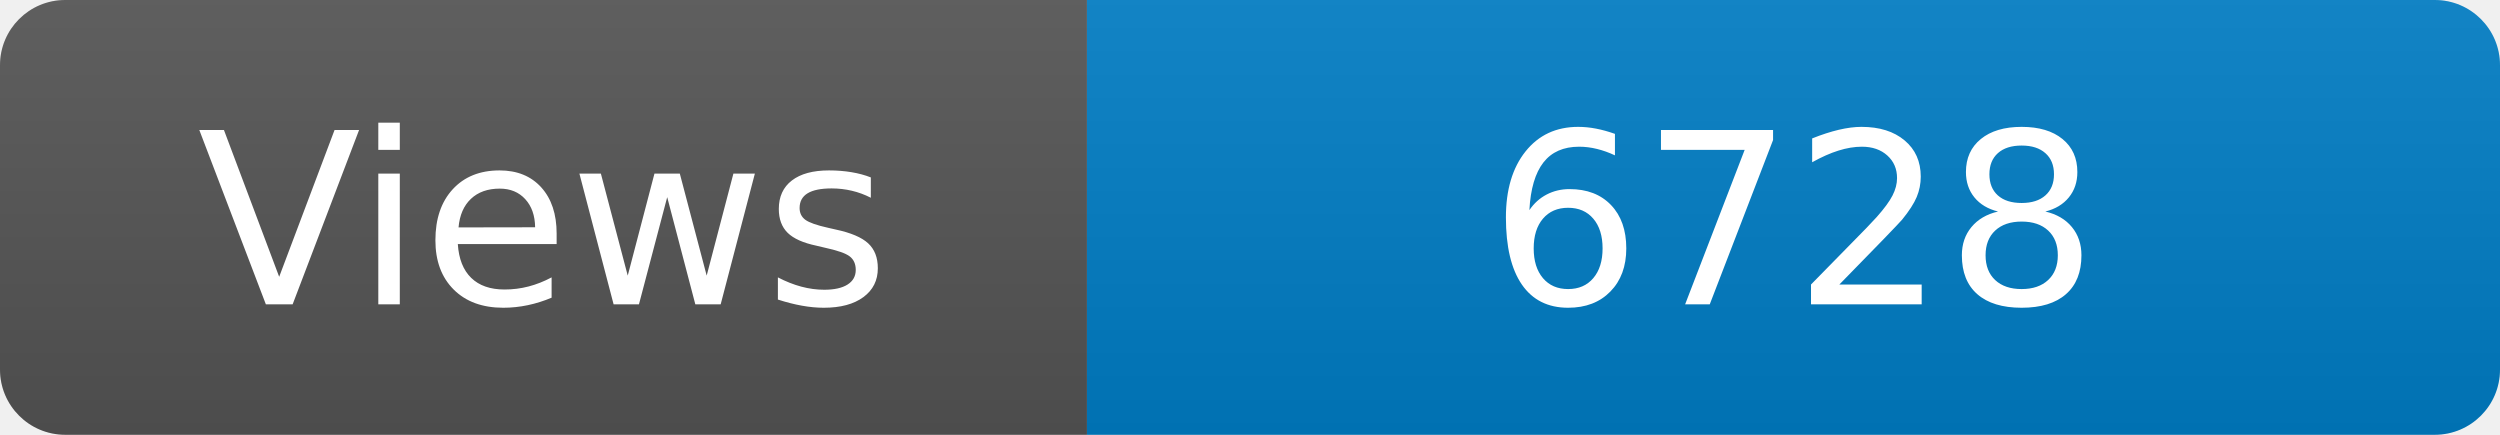
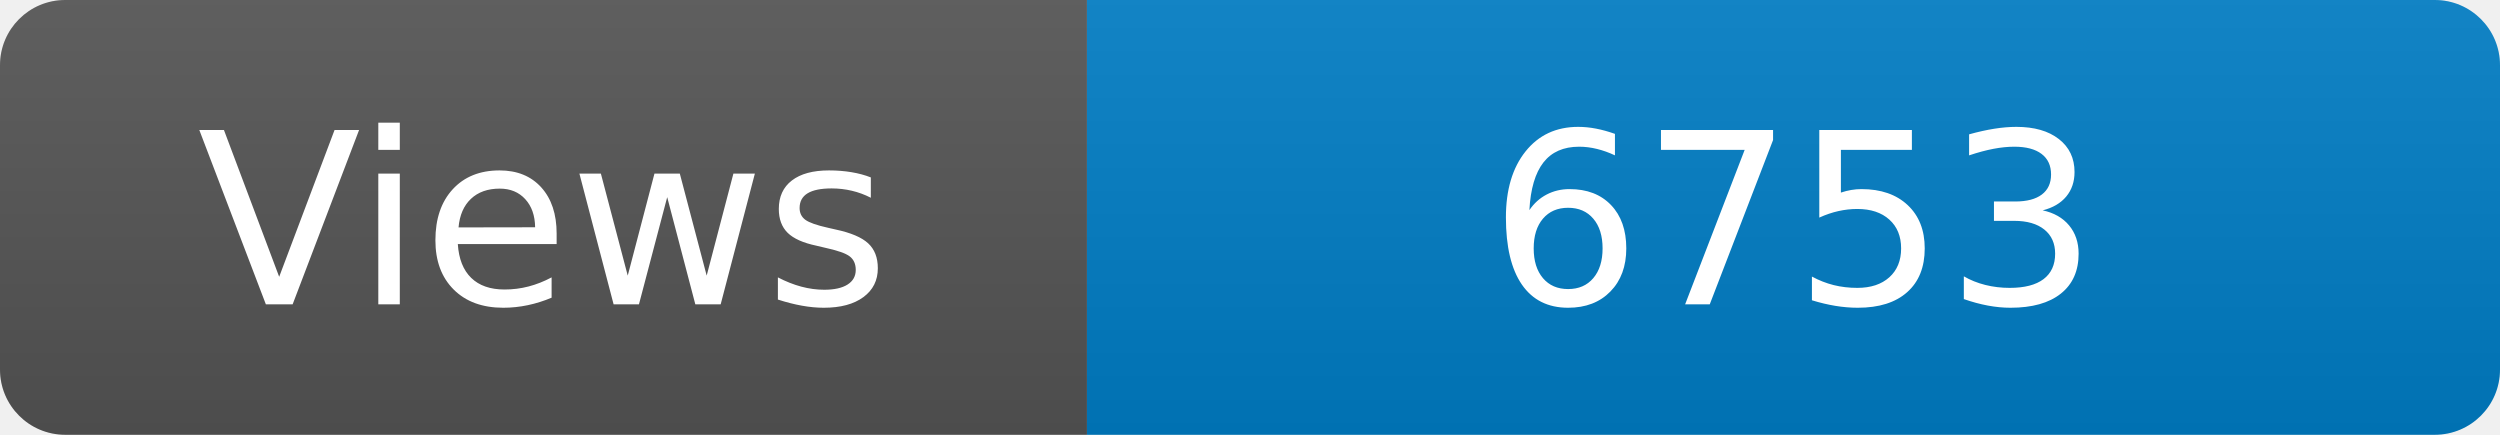
<svg xmlns="http://www.w3.org/2000/svg" width="115" height="20" role="img" aria-label="Maintained?: yes">
  <linearGradient id="s" x2="0" y2="100%">
    <stop offset="0" stop-color="#bbb" stop-opacity=".1" />
    <stop offset="1" stop-opacity=".1" />
  </linearGradient>
  <clipPath id="r">
    <rect width="115" height="20" rx="3" fill="#fff" />
  </clipPath>
  <g clip-path="url(#r)">
    <rect width="50" height="20" fill="#555" />
    <rect x="50" width="160" height="20" fill="#007ec6" />
    <rect width="115" height="20" fill="url(#s)" />
  </g>
  <g fill="#fff" text-anchor="middle" font-family="Verdana,Geneva,DejaVu Sans,sans-serif" font-size="110">
    <text x="250" y="140" transform="scale(.1)" fill="#fff">Views</text>
-     <text x="825" y="140" transform="scale(.1)" fill="#fff">6728</text>
+     <text x="825" y="140" transform="scale(.1)" fill="#fff">6753</text>
  </g>
</svg>
